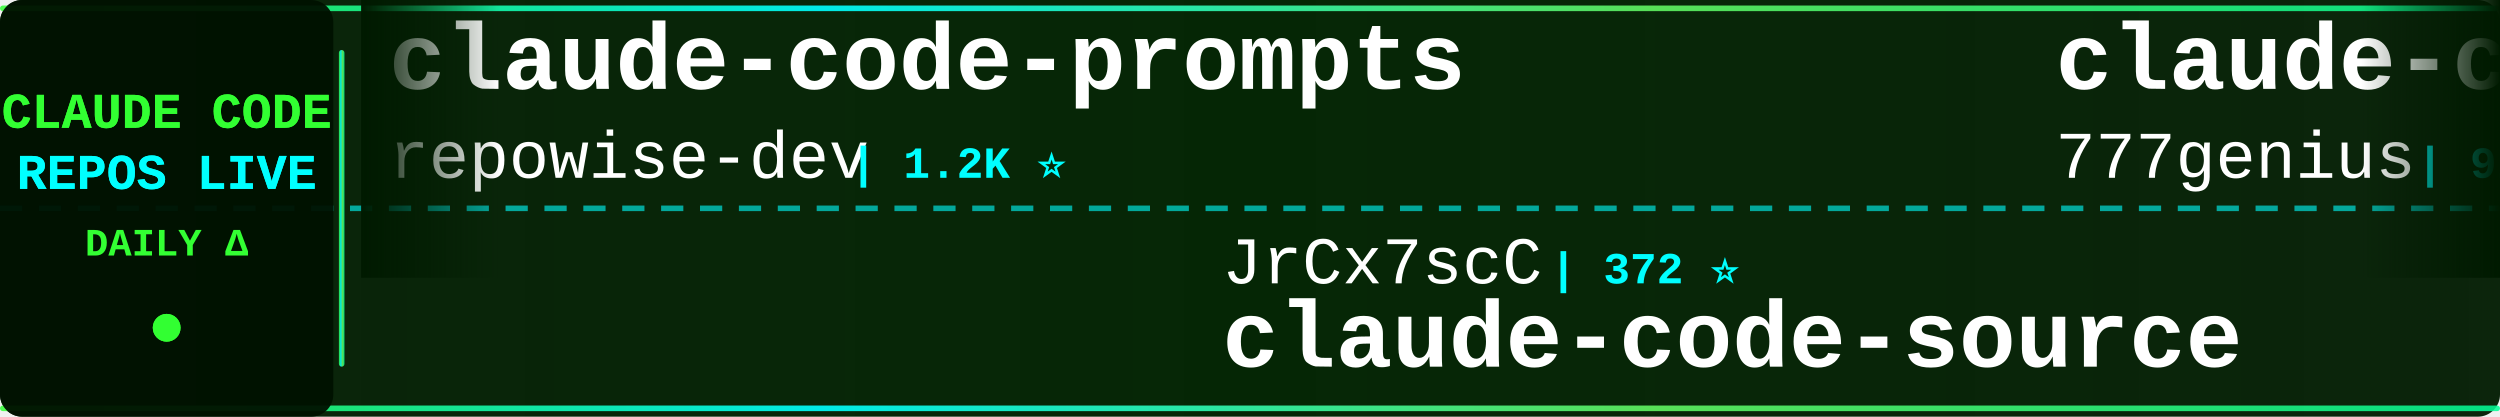
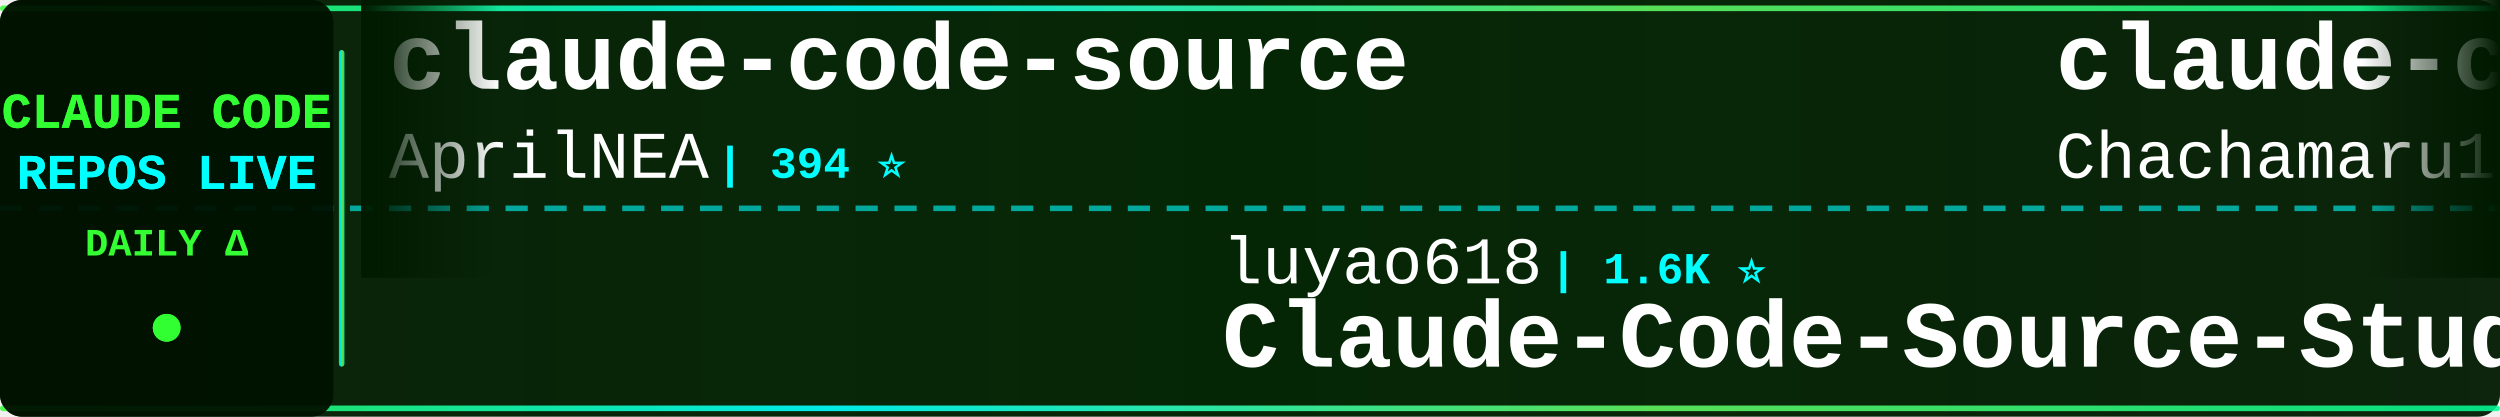
<svg xmlns="http://www.w3.org/2000/svg" width="900" height="150">
  <defs>
    <linearGradient id="tickerBg" x1="0%" y1="0%" x2="100%" y2="0%">
      <stop offset="0%" style="stop-color:#001a00;stop-opacity:0.95" />
      <stop offset="50%" style="stop-color:#002200;stop-opacity:0.98" />
      <stop offset="100%" style="stop-color:#001a00;stop-opacity:0.95" />
    </linearGradient>
    <linearGradient id="borderGrad" x1="0%" y1="0%" x2="100%" y2="0%">
      <stop offset="0%" style="stop-color:#33ff33;stop-opacity:0.85">
        <animate attributeName="stop-opacity" values="0.85;1;0.85" dur="2s" repeatCount="indefinite" />
      </stop>
      <stop offset="33%" style="stop-color:#00ffff;stop-opacity:0.9">
        <animate attributeName="stop-opacity" values="0.9;1;0.9" dur="2.2s" repeatCount="indefinite" />
      </stop>
      <stop offset="66%" style="stop-color:#66ff66;stop-opacity:0.85">
        <animate attributeName="stop-opacity" values="0.85;1;0.85" dur="1.8s" repeatCount="indefinite" />
      </stop>
      <stop offset="100%" style="stop-color:#00ff99;stop-opacity:0.85">
        <animate attributeName="stop-opacity" values="0.85;1;0.85" dur="2s" repeatCount="indefinite" />
      </stop>
    </linearGradient>
    <filter id="textGlow">
      <feGaussianBlur stdDeviation="0.1" result="coloredBlur" />
      <feMerge>
        <feMergeNode in="coloredBlur" />
        <feMergeNode in="SourceGraphic" />
      </feMerge>
    </filter>
    <filter id="metricGlow">
      <feGaussianBlur stdDeviation="0.2" result="coloredBlur" />
      <feMerge>
        <feMergeNode in="coloredBlur" />
        <feMergeNode in="SourceGraphic" />
      </feMerge>
    </filter>
    <linearGradient id="leftFade" x1="0%" y1="0%" x2="100%" y2="0%">
      <stop offset="0%" style="stop-color:#001a00;stop-opacity:1" />
      <stop offset="100%" style="stop-color:#001a00;stop-opacity:0" />
    </linearGradient>
    <linearGradient id="rightFade" x1="0%" y1="0%" x2="100%" y2="0%">
      <stop offset="0%" style="stop-color:#001a00;stop-opacity:0" />
      <stop offset="100%" style="stop-color:#001a00;stop-opacity:1" />
    </linearGradient>
  </defs>
  <rect width="900" height="150" fill="url(#tickerBg)" rx="8" />
  <rect x="0" y="2" width="900" height="2" fill="url(#borderGrad)" rx="1" />
  <rect x="0" y="146" width="900" height="2" fill="url(#borderGrad)" rx="1" />
  <line x1="0" y1="75" x2="900" y2="75" stroke="#00ffff" stroke-width="2" stroke-dasharray="8 6" opacity="0.6" />
  <rect x="0" y="0" width="120" height="150" fill="#001100" opacity="0.95" rx="8" />
  <text x="60" y="46" font-family="'Courier New', monospace" font-size="18" font-weight="bold" fill="#33ff33" text-anchor="middle" filter="url(#textGlow)">
    CLAUDE CODE
  </text>
  <text x="60" y="68" font-family="'Courier New', monospace" font-size="18" font-weight="bold" fill="#00ffff" text-anchor="middle" filter="url(#textGlow)">
    REPOS LIVE
  </text>
  <text x="60" y="92" font-family="'Courier New', monospace" font-size="14" font-weight="bold" fill="#33ff33" text-anchor="middle">
    DAILY Δ
  </text>
  <circle cx="60" cy="118" r="5" fill="#33ff33" filter="url(#metricGlow)">
    <animate attributeName="r" values="4;6;4" dur="1.5s" repeatCount="indefinite" />
    <animate attributeName="opacity" values="0.6;1;0.6" dur="1.5s" repeatCount="indefinite" />
  </circle>
  <rect x="122" y="18" width="2" height="114" fill="url(#borderGrad)" rx="1" />
  <clipPath id="tickerClip">
    <rect x="130" y="0" width="770" height="150" />
  </clipPath>
  <g clip-path="url(#tickerClip)">
    <g id="tickerItems">
      <animateTransform attributeName="transform" attributeType="XML" type="translate" from="0 0" to="-3000 0" dur="54s" repeatCount="indefinite" />
      <g transform="translate(0, 0)">
-         <text x="140" y="32" font-family="'Courier New', monospace" font-size="34" font-weight="bold" fill="#ffffff">claude-code-prompts</text>
-         <text x="140" y="64" font-family="'Courier New', monospace" font-size="24" font-weight="normal" fill="#ffffff" opacity="1.0">repowise-dev</text>
-         <text x="306" y="64" font-family="'Courier New', monospace" font-size="16" font-weight="bold" fill="#00ffff"> | 1.2K ⭐</text>
+         <text x="140" y="32" font-family="'Courier New', monospace" font-size="34" font-weight="bold" fill="#ffffff">claude-code-source</text>
+         <text x="140" y="64" font-family="'Courier New', monospace" font-size="24" font-weight="normal" fill="#ffffff" opacity="1.0">AprilNEA</text>
+         <text x="258" y="64" font-family="'Courier New', monospace" font-size="16" font-weight="bold" fill="#00ffff"> | 394 ⭐</text>
      </g>
      <g transform="translate(300, 0)">
-         <text x="140" y="102" font-family="'Courier New', monospace" font-size="24" font-weight="normal" fill="#ffffff" opacity="1.0">JrCx7scC</text>
-         <text x="258" y="102" font-family="'Courier New', monospace" font-size="16" font-weight="bold" fill="#00ffff"> | 372 ⭐</text>
-         <text x="140" y="132" font-family="'Courier New', monospace" font-size="34" font-weight="bold" fill="#ffffff">claude-code-source</text>
+         <text x="140" y="102" font-family="'Courier New', monospace" font-size="24" font-weight="normal" fill="#ffffff" opacity="1.0">luyao618</text>
+         <text x="258" y="102" font-family="'Courier New', monospace" font-size="16" font-weight="bold" fill="#00ffff"> | 1.6K ⭐</text>
+         <text x="140" y="132" font-family="'Courier New', monospace" font-size="34" font-weight="bold" fill="#ffffff">Claude-Code-Source-Study</text>
      </g>
      <g transform="translate(600, 0)">
-         <text x="140" y="32" font-family="'Courier New', monospace" font-size="34" font-weight="bold" fill="#ffffff">claude-code-source-code</text>
-         <text x="140" y="64" font-family="'Courier New', monospace" font-size="24" font-weight="normal" fill="#ffffff" opacity="1.0">777genius</text>
-         <text x="270" y="64" font-family="'Courier New', monospace" font-size="16" font-weight="bold" fill="#00ffff"> | 924 ⭐</text>
+         <text x="140" y="32" font-family="'Courier New', monospace" font-size="34" font-weight="bold" fill="#ffffff">claude-code-harness</text>
+         <text x="140" y="64" font-family="'Courier New', monospace" font-size="24" font-weight="normal" fill="#ffffff" opacity="1.0">Chachamaru127</text>
+         <text x="318" y="64" font-family="'Courier New', monospace" font-size="16" font-weight="bold" fill="#00ffff"> | 3.0K ⭐ +1</text>
      </g>
      <g transform="translate(900, 0)">
-         <text x="140" y="102" font-family="'Courier New', monospace" font-size="24" font-weight="normal" fill="#ffffff" opacity="1.0">AprilNEA</text>
-         <text x="258" y="102" font-family="'Courier New', monospace" font-size="16" font-weight="bold" fill="#00ffff"> | 394 ⭐</text>
-         <text x="140" y="132" font-family="'Courier New', monospace" font-size="34" font-weight="bold" fill="#ffffff">claude-code-source</text>
+         <text x="140" y="102" font-family="'Courier New', monospace" font-size="24" font-weight="normal" fill="#ffffff" opacity="1.0">lorryjovens-hub</text>
+         <text x="342" y="102" font-family="'Courier New', monospace" font-size="16" font-weight="bold" fill="#00ffff"> | 1.7K ⭐</text>
+         <text x="140" y="132" font-family="'Courier New', monospace" font-size="34" font-weight="bold" fill="#ffffff">claude-code-rust</text>
      </g>
      <g transform="translate(1200, 0)">
-         <text x="140" y="32" font-family="'Courier New', monospace" font-size="34" font-weight="bold" fill="#ffffff">collection-claude-code-s...</text>
-         <text x="140" y="64" font-family="'Courier New', monospace" font-size="24" font-weight="normal" fill="#ffffff" opacity="1.0">chauncygu</text>
-         <text x="270" y="64" font-family="'Courier New', monospace" font-size="16" font-weight="bold" fill="#00ffff"> | 2.8K ⭐ +1</text>
+         <text x="140" y="32" font-family="'Courier New', monospace" font-size="34" font-weight="bold" fill="#ffffff">claude-code-source-code-...</text>
+         <text x="140" y="64" font-family="'Courier New', monospace" font-size="24" font-weight="normal" fill="#ffffff" opacity="1.0">ghuntley</text>
+         <text x="258" y="64" font-family="'Courier New', monospace" font-size="16" font-weight="bold" fill="#00ffff"> | 987 ⭐</text>
      </g>
      <g transform="translate(1500, 0)">
-         <text x="140" y="102" font-family="'Courier New', monospace" font-size="24" font-weight="normal" fill="#ffffff" opacity="1.0">asgeirtj</text>
-         <text x="258" y="102" font-family="'Courier New', monospace" font-size="16" font-weight="bold" fill="#00ffff"> | 62.3K ⭐ +10</text>
-         <text x="140" y="132" font-family="'Courier New', monospace" font-size="34" font-weight="bold" fill="#ffffff">system_prompts_leaks</text>
+         <text x="140" y="102" font-family="'Courier New', monospace" font-size="24" font-weight="normal" fill="#ffffff" opacity="1.0">LING71671</text>
+         <text x="270" y="102" font-family="'Courier New', monospace" font-size="16" font-weight="bold" fill="#00ffff"> | 932 ⭐</text>
+         <text x="140" y="132" font-family="'Courier New', monospace" font-size="34" font-weight="bold" fill="#ffffff">Open-ClaudeCode</text>
      </g>
      <g transform="translate(1800, 0)">
-         <text x="140" y="32" font-family="'Courier New', monospace" font-size="34" font-weight="bold" fill="#ffffff">learn-claude-code</text>
-         <text x="140" y="64" font-family="'Courier New', monospace" font-size="24" font-weight="normal" fill="#ffffff" opacity="1.0">shareAI-lab</text>
-         <text x="294" y="64" font-family="'Courier New', monospace" font-size="16" font-weight="bold" fill="#00ffff"> | 73.2K ⭐ +17</text>
+         <text x="140" y="32" font-family="'Courier New', monospace" font-size="34" font-weight="bold" fill="#ffffff">Claude-code</text>
+         <text x="140" y="64" font-family="'Courier New', monospace" font-size="24" font-weight="normal" fill="#ffffff" opacity="1.0">zstmfhy</text>
+         <text x="246" y="64" font-family="'Courier New', monospace" font-size="16" font-weight="bold" fill="#00ffff"> | 190 ⭐</text>
      </g>
      <g transform="translate(2100, 0)">
-         <text x="140" y="102" font-family="'Courier New', monospace" font-size="24" font-weight="normal" fill="#ffffff" opacity="1.0">disler</text>
-         <text x="234" y="102" font-family="'Courier New', monospace" font-size="16" font-weight="bold" fill="#00ffff"> | 1.6K ⭐</text>
-         <text x="140" y="132" font-family="'Courier New', monospace" font-size="34" font-weight="bold" fill="#ffffff">pi-vs-claude-code</text>
+         <text x="140" y="102" font-family="'Courier New', monospace" font-size="24" font-weight="normal" fill="#ffffff" opacity="1.0">SeemSeam</text>
+         <text x="258" y="102" font-family="'Courier New', monospace" font-size="16" font-weight="bold" fill="#00ffff"> | 3.4K ⭐ +1</text>
+         <text x="140" y="132" font-family="'Courier New', monospace" font-size="34" font-weight="bold" fill="#ffffff">claude_codex_bridge</text>
      </g>
      <g transform="translate(2400, 0)">
-         <text x="140" y="32" font-family="'Courier New', monospace" font-size="34" font-weight="bold" fill="#ffffff">claude-code-video-toolki...</text>
-         <text x="140" y="64" font-family="'Courier New', monospace" font-size="24" font-weight="normal" fill="#ffffff" opacity="1.0">digitalsamba</text>
-         <text x="306" y="64" font-family="'Courier New', monospace" font-size="16" font-weight="bold" fill="#00ffff"> | 1.9K ⭐ +1</text>
+         <text x="140" y="32" font-family="'Courier New', monospace" font-size="34" font-weight="bold" fill="#ffffff">andrej-karpathy-skills</text>
+         <text x="140" y="64" font-family="'Courier New', monospace" font-size="24" font-weight="normal" fill="#ffffff" opacity="1.0">multica-ai</text>
+         <text x="282" y="64" font-family="'Courier New', monospace" font-size="16" font-weight="bold" fill="#00ffff"> | 199.4K ⭐ +58</text>
      </g>
      <g transform="translate(2700, 0)">
-         <text x="140" y="102" font-family="'Courier New', monospace" font-size="24" font-weight="normal" fill="#ffffff" opacity="1.0">wanshuiyin</text>
-         <text x="282" y="102" font-family="'Courier New', monospace" font-size="16" font-weight="bold" fill="#00ffff"> | 14.2K ⭐ +8</text>
-         <text x="140" y="132" font-family="'Courier New', monospace" font-size="34" font-weight="bold" fill="#ffffff">Auto-claude-code-researc...</text>
+         <text x="140" y="102" font-family="'Courier New', monospace" font-size="24" font-weight="normal" fill="#ffffff" opacity="1.0">VoltAgent</text>
+         <text x="270" y="102" font-family="'Courier New', monospace" font-size="16" font-weight="bold" fill="#00ffff"> | 24.0K ⭐ +3</text>
+         <text x="140" y="132" font-family="'Courier New', monospace" font-size="34" font-weight="bold" fill="#ffffff">awesome-claude-code-suba...</text>
      </g>
      <g transform="translate(3000, 0)">
-         <text x="140" y="32" font-family="'Courier New', monospace" font-size="34" font-weight="bold" fill="#ffffff">claude-code-prompts</text>
-         <text x="140" y="64" font-family="'Courier New', monospace" font-size="24" font-weight="normal" fill="#ffffff" opacity="1.0">repowise-dev</text>
-         <text x="306" y="64" font-family="'Courier New', monospace" font-size="16" font-weight="bold" fill="#00ffff"> | 1.2K ⭐</text>
+         <text x="140" y="32" font-family="'Courier New', monospace" font-size="34" font-weight="bold" fill="#ffffff">claude-code-source</text>
+         <text x="140" y="64" font-family="'Courier New', monospace" font-size="24" font-weight="normal" fill="#ffffff" opacity="1.0">AprilNEA</text>
+         <text x="258" y="64" font-family="'Courier New', monospace" font-size="16" font-weight="bold" fill="#00ffff"> | 394 ⭐</text>
      </g>
      <g transform="translate(3300, 0)">
-         <text x="140" y="102" font-family="'Courier New', monospace" font-size="24" font-weight="normal" fill="#ffffff" opacity="1.0">JrCx7scC</text>
-         <text x="258" y="102" font-family="'Courier New', monospace" font-size="16" font-weight="bold" fill="#00ffff"> | 372 ⭐</text>
-         <text x="140" y="132" font-family="'Courier New', monospace" font-size="34" font-weight="bold" fill="#ffffff">claude-code-source</text>
+         <text x="140" y="102" font-family="'Courier New', monospace" font-size="24" font-weight="normal" fill="#ffffff" opacity="1.0">luyao618</text>
+         <text x="258" y="102" font-family="'Courier New', monospace" font-size="16" font-weight="bold" fill="#00ffff"> | 1.6K ⭐</text>
+         <text x="140" y="132" font-family="'Courier New', monospace" font-size="34" font-weight="bold" fill="#ffffff">Claude-Code-Source-Study</text>
      </g>
      <g transform="translate(3600, 0)">
-         <text x="140" y="32" font-family="'Courier New', monospace" font-size="34" font-weight="bold" fill="#ffffff">claude-code-source-code</text>
-         <text x="140" y="64" font-family="'Courier New', monospace" font-size="24" font-weight="normal" fill="#ffffff" opacity="1.0">777genius</text>
-         <text x="270" y="64" font-family="'Courier New', monospace" font-size="16" font-weight="bold" fill="#00ffff"> | 924 ⭐</text>
+         <text x="140" y="32" font-family="'Courier New', monospace" font-size="34" font-weight="bold" fill="#ffffff">claude-code-harness</text>
+         <text x="140" y="64" font-family="'Courier New', monospace" font-size="24" font-weight="normal" fill="#ffffff" opacity="1.0">Chachamaru127</text>
+         <text x="318" y="64" font-family="'Courier New', monospace" font-size="16" font-weight="bold" fill="#00ffff"> | 3.0K ⭐ +1</text>
      </g>
      <g transform="translate(3900, 0)">
-         <text x="140" y="102" font-family="'Courier New', monospace" font-size="24" font-weight="normal" fill="#ffffff" opacity="1.0">AprilNEA</text>
-         <text x="258" y="102" font-family="'Courier New', monospace" font-size="16" font-weight="bold" fill="#00ffff"> | 394 ⭐</text>
-         <text x="140" y="132" font-family="'Courier New', monospace" font-size="34" font-weight="bold" fill="#ffffff">claude-code-source</text>
+         <text x="140" y="102" font-family="'Courier New', monospace" font-size="24" font-weight="normal" fill="#ffffff" opacity="1.0">lorryjovens-hub</text>
+         <text x="342" y="102" font-family="'Courier New', monospace" font-size="16" font-weight="bold" fill="#00ffff"> | 1.7K ⭐</text>
+         <text x="140" y="132" font-family="'Courier New', monospace" font-size="34" font-weight="bold" fill="#ffffff">claude-code-rust</text>
      </g>
    </g>
  </g>
  <rect x="130" y="0" width="50" height="100" fill="url(#leftFade)" />
  <rect x="850" y="0" width="50" height="100" fill="url(#rightFade)" />
</svg>
